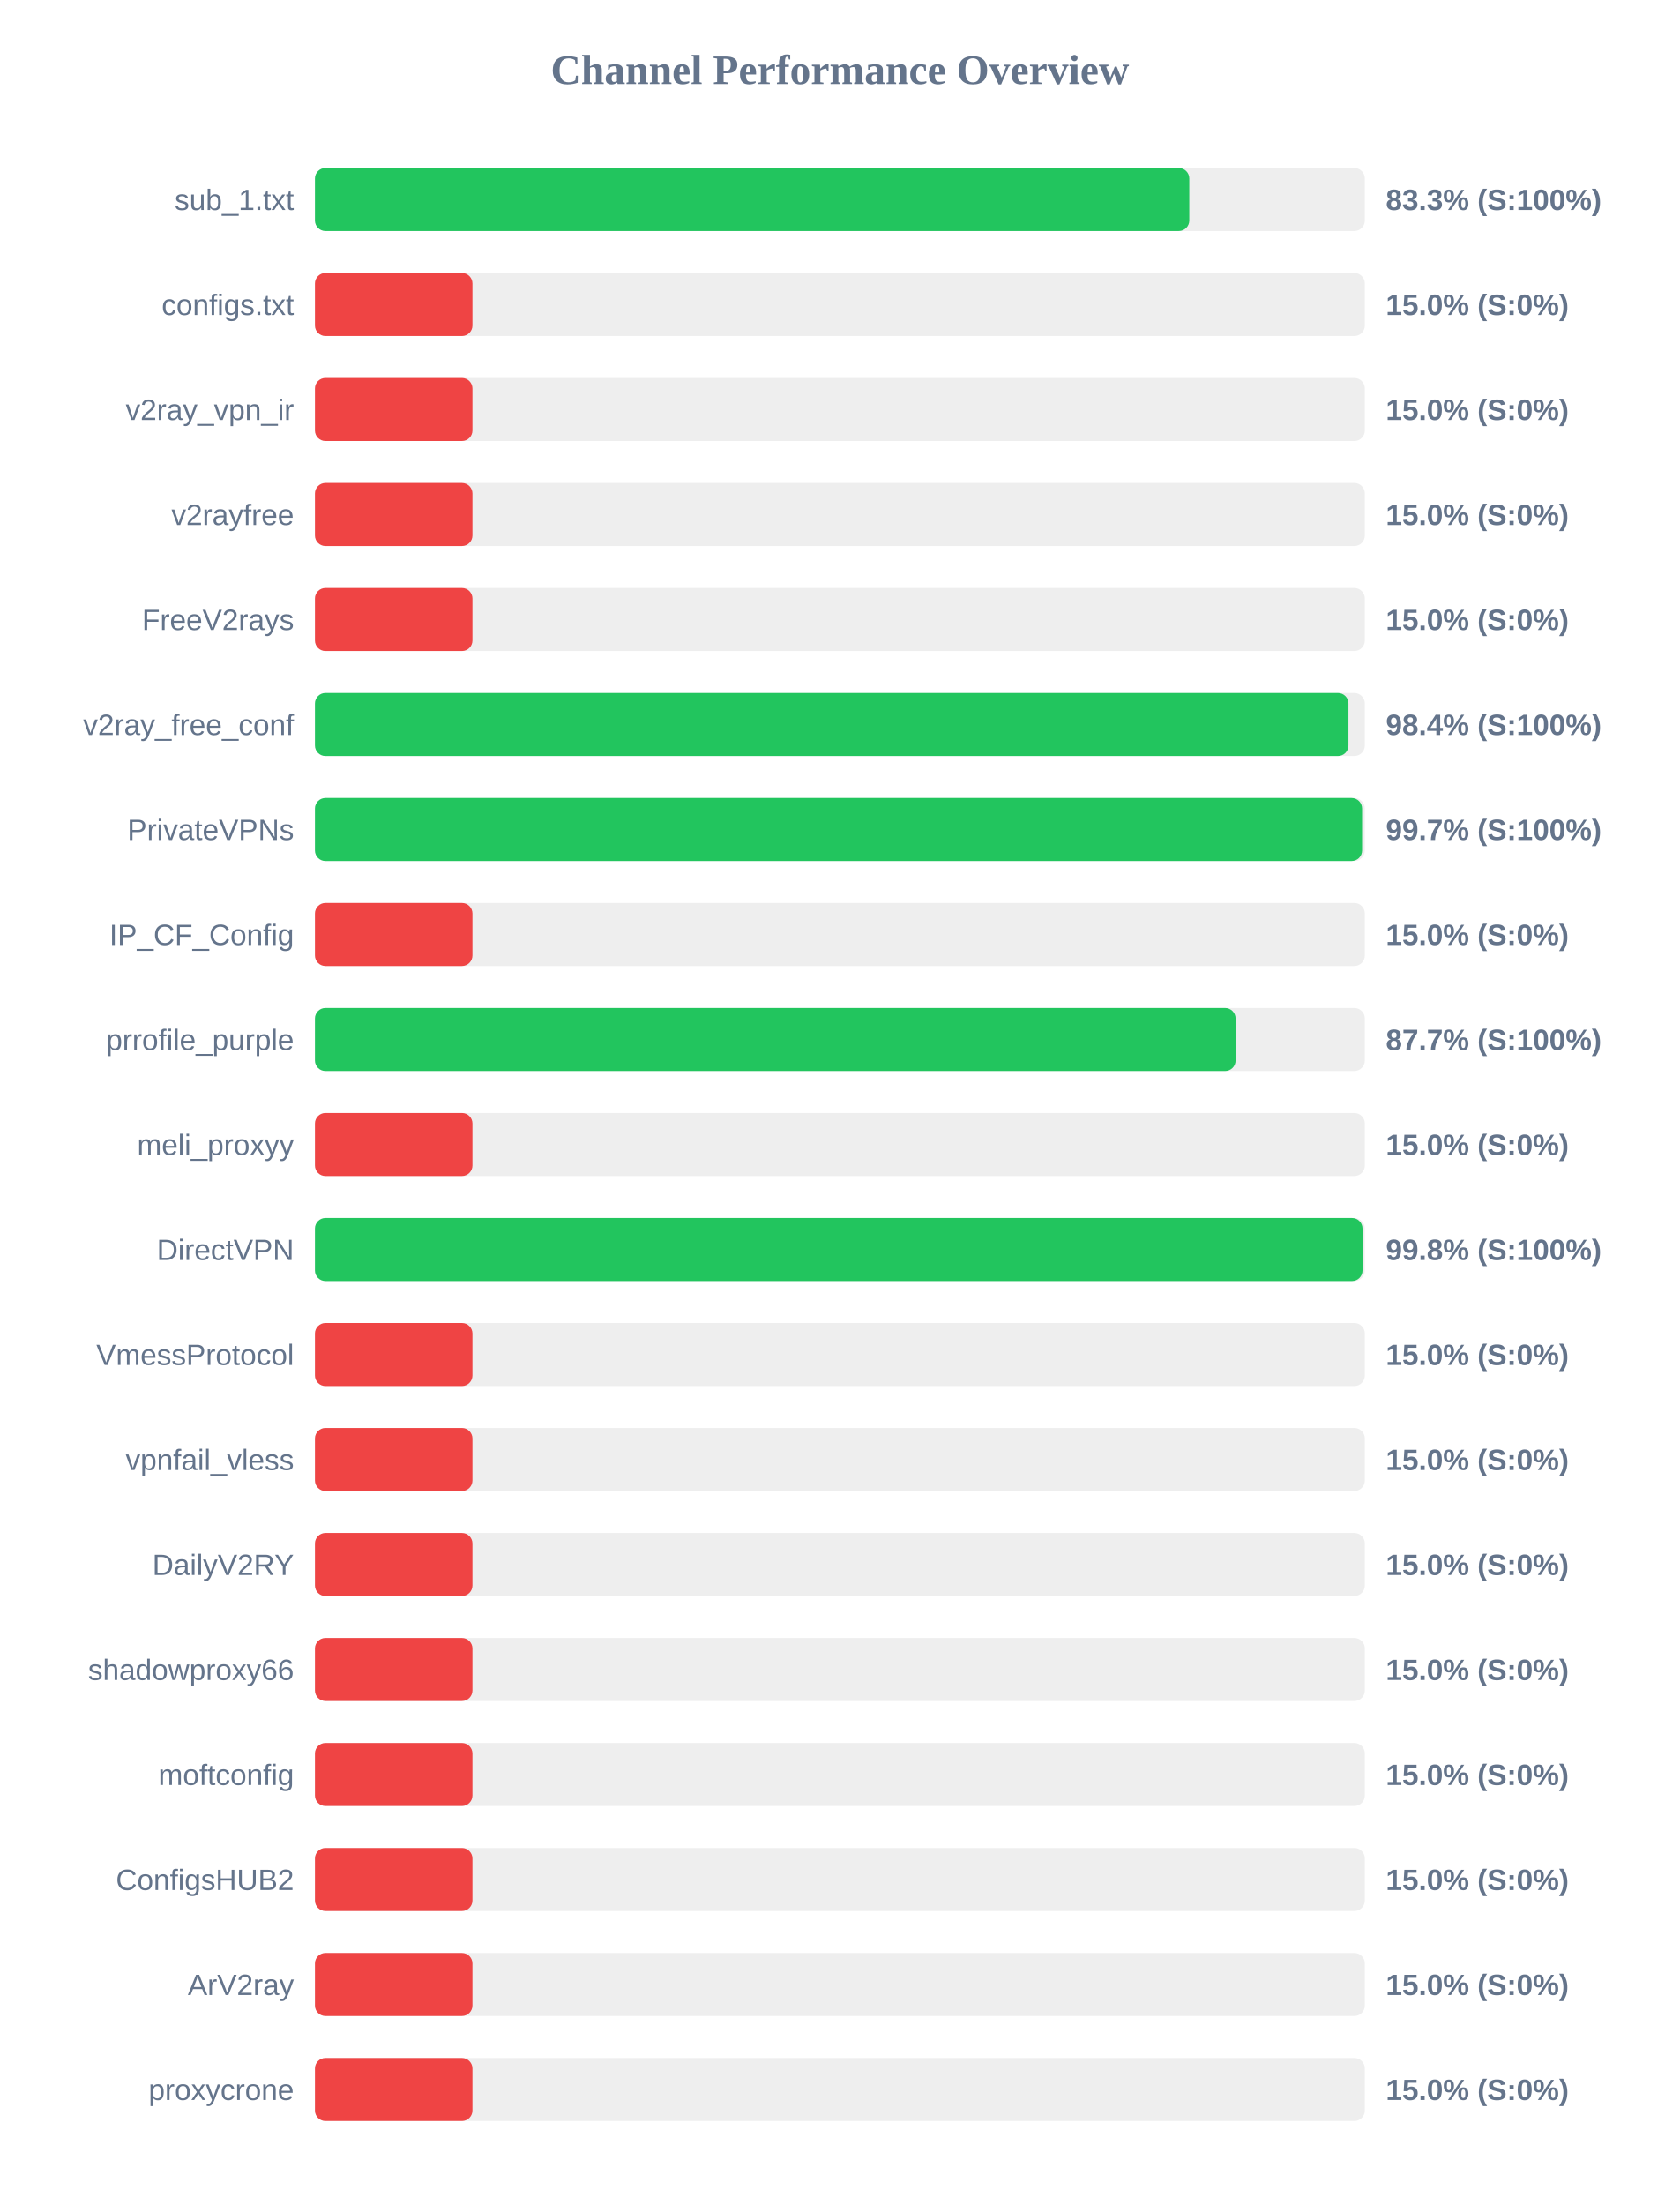
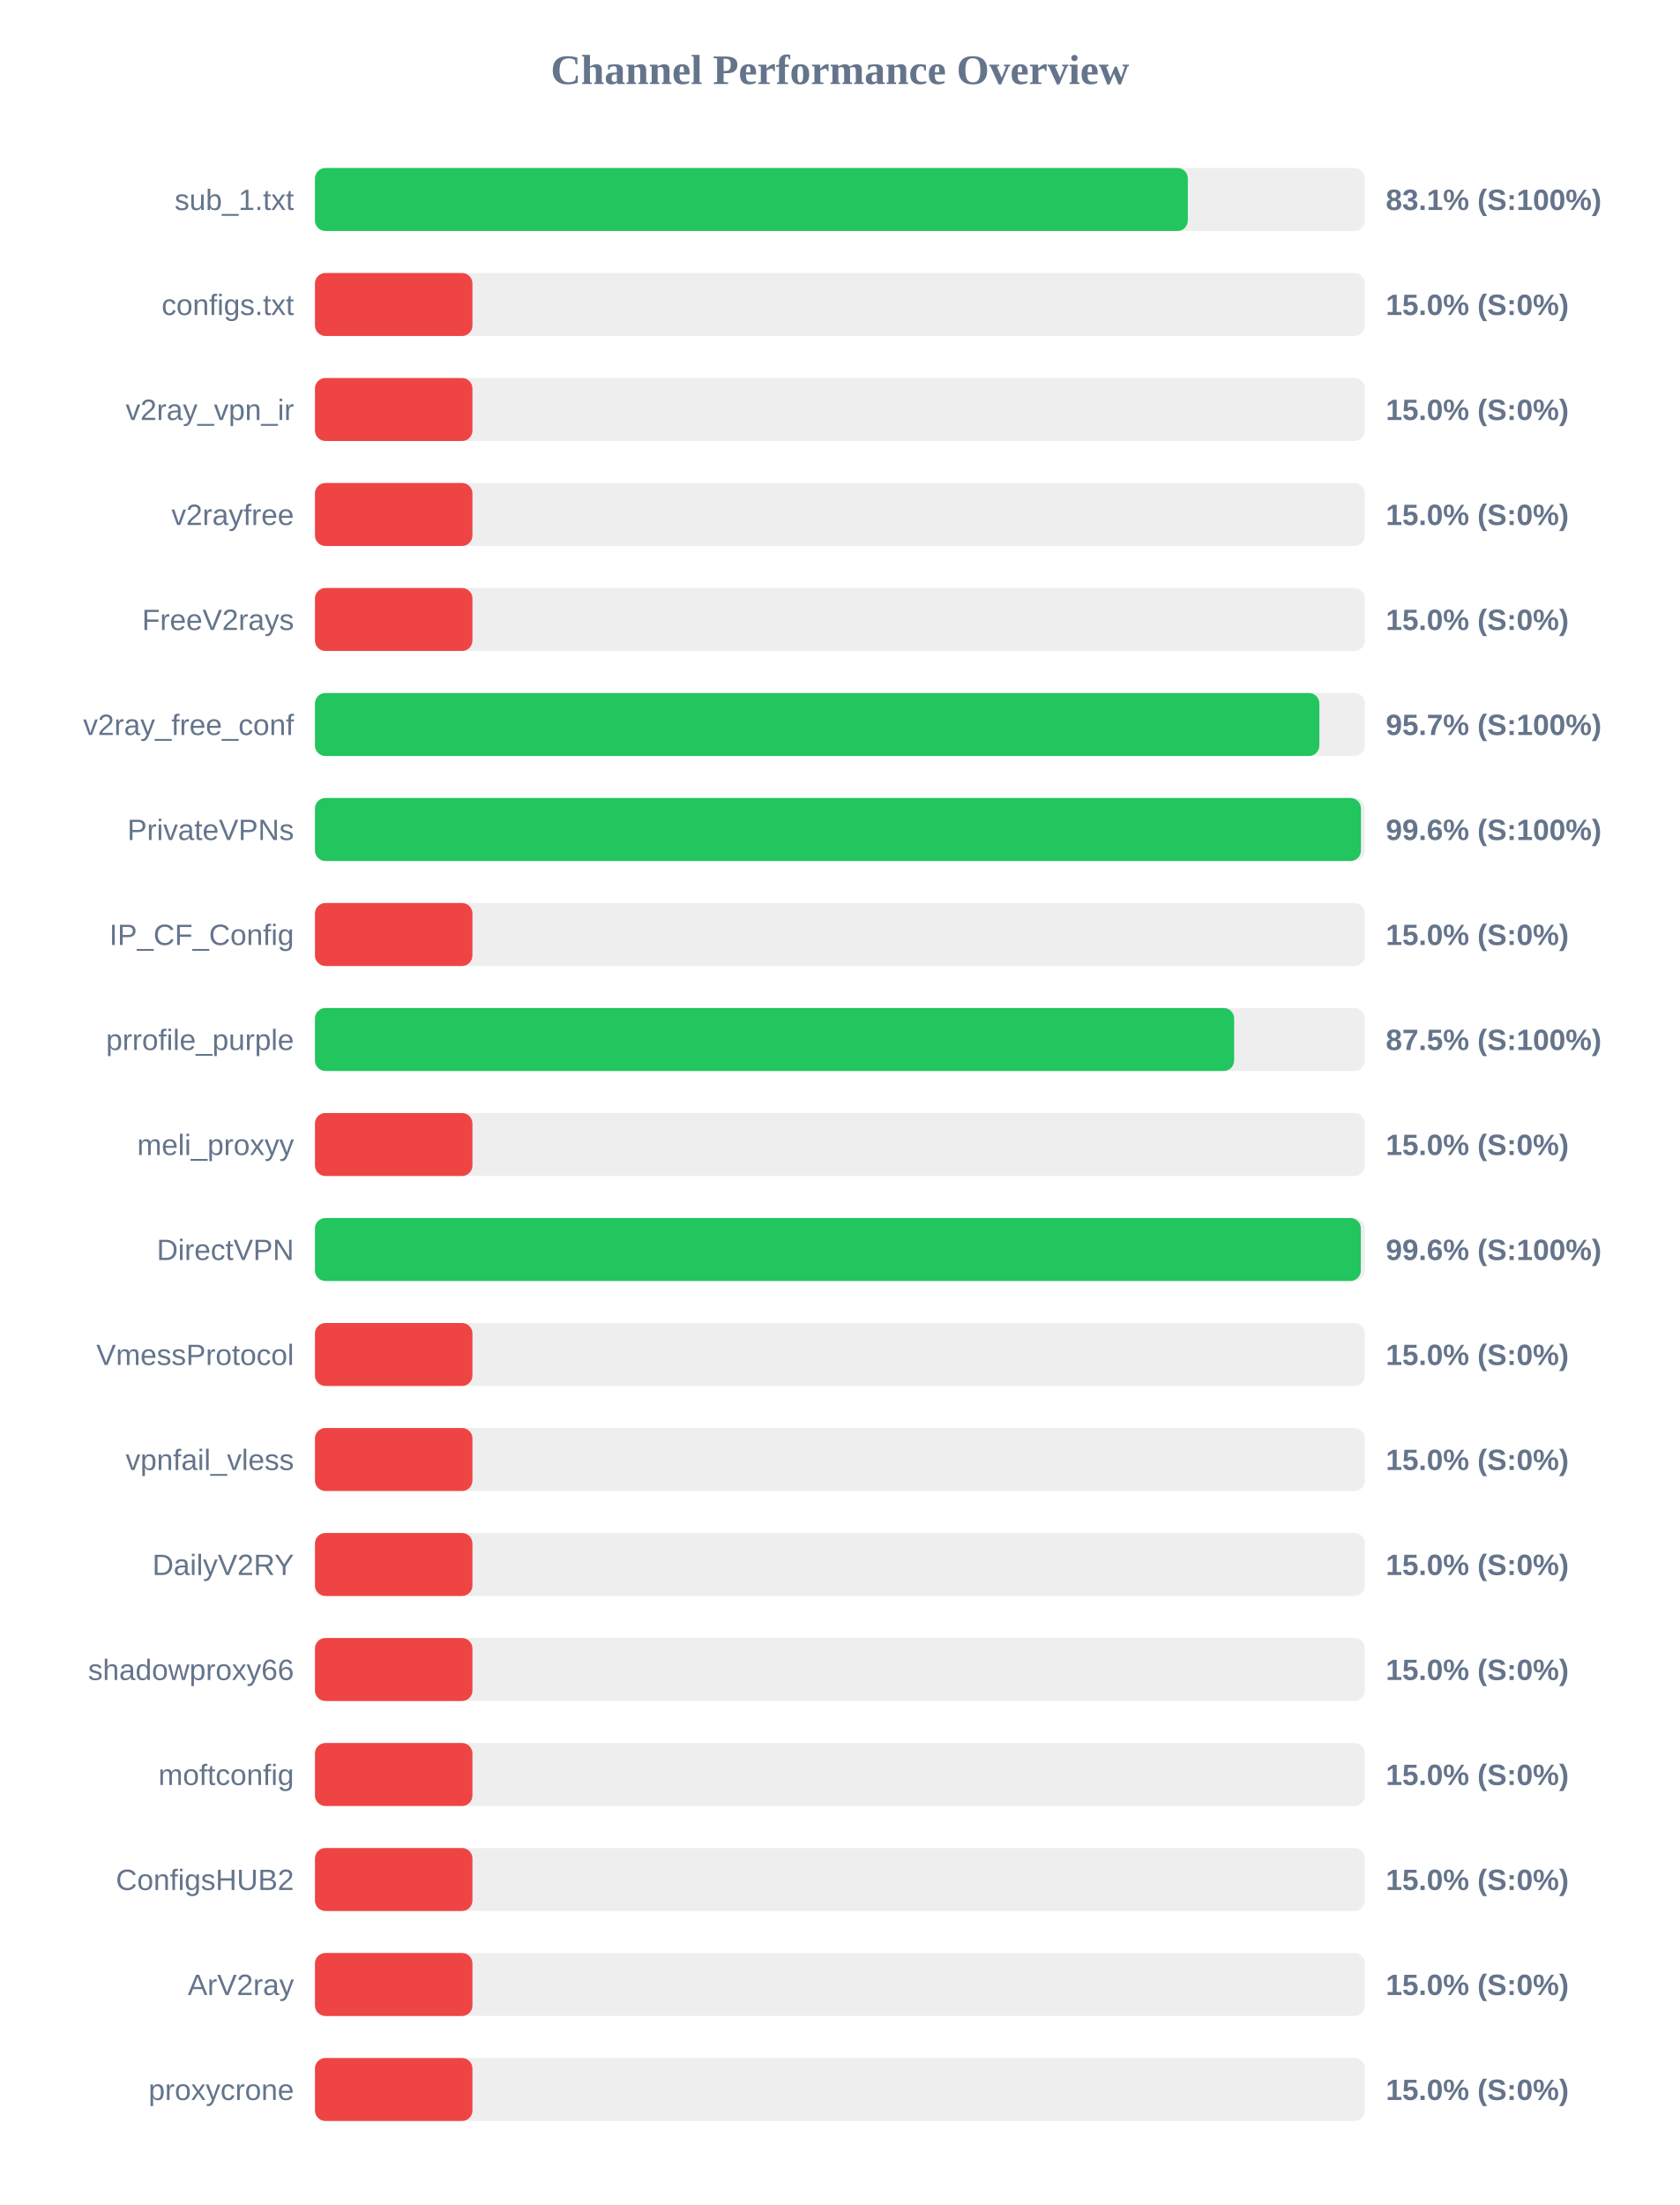
<svg xmlns="http://www.w3.org/2000/svg" width="800" height="1050" version="1.1">
  <style>
        .row { font: 14px Arial; fill: #64748b; }
        .score { font: bold 14px Arial; fill: #64748b; }
    </style>
  <text x="400" y="40" text-anchor="middle" font-size="20px" font-weight="bold" fill="#64748b">Channel Performance Overview</text>
  <rect x="150" y="80" width="500" height="30" fill="#eee" rx="5" />
-   <rect x="150" y="80" width="416.4" height="30" fill="#22c55e" rx="5" />
+   <rect x="150" y="80" width="415.7" height="30" fill="#22c55e" rx="5" />
  <text x="140" y="100" text-anchor="end" class="row">sub_1.txt</text>
-   <text x="660" y="100" text-anchor="start" class="score">83.3% (S:100%)</text>
+   <text x="660" y="100" text-anchor="start" class="score">83.1% (S:100%)</text>
  <rect x="150" y="130" width="500" height="30" fill="#eee" rx="5" />
  <rect x="150" y="130" width="75.0" height="30" fill="#ef4444" rx="5" />
  <text x="140" y="150" text-anchor="end" class="row">configs.txt</text>
  <text x="660" y="150" text-anchor="start" class="score">15.0% (S:0%)</text>
  <rect x="150" y="180" width="500" height="30" fill="#eee" rx="5" />
  <rect x="150" y="180" width="75.0" height="30" fill="#ef4444" rx="5" />
  <text x="140" y="200" text-anchor="end" class="row">v2ray_vpn_ir</text>
  <text x="660" y="200" text-anchor="start" class="score">15.0% (S:0%)</text>
  <rect x="150" y="230" width="500" height="30" fill="#eee" rx="5" />
  <rect x="150" y="230" width="75.0" height="30" fill="#ef4444" rx="5" />
  <text x="140" y="250" text-anchor="end" class="row">v2rayfree</text>
  <text x="660" y="250" text-anchor="start" class="score">15.0% (S:0%)</text>
  <rect x="150" y="280" width="500" height="30" fill="#eee" rx="5" />
  <rect x="150" y="280" width="75.0" height="30" fill="#ef4444" rx="5" />
  <text x="140" y="300" text-anchor="end" class="row">FreeV2rays</text>
  <text x="660" y="300" text-anchor="start" class="score">15.0% (S:0%)</text>
  <rect x="150" y="330" width="500" height="30" fill="#eee" rx="5" />
-   <rect x="150" y="330" width="492.2" height="30" fill="#22c55e" rx="5" />
+   <rect x="150" y="330" width="478.35" height="30" fill="#22c55e" rx="5" />
  <text x="140" y="350" text-anchor="end" class="row">v2ray_free_conf</text>
-   <text x="660" y="350" text-anchor="start" class="score">98.4% (S:100%)</text>
+   <text x="660" y="350" text-anchor="start" class="score">95.7% (S:100%)</text>
  <rect x="150" y="380" width="500" height="30" fill="#eee" rx="5" />
-   <rect x="150" y="380" width="498.7" height="30" fill="#22c55e" rx="5" />
+   <rect x="150" y="380" width="498.15" height="30" fill="#22c55e" rx="5" />
  <text x="140" y="400" text-anchor="end" class="row">PrivateVPNs</text>
-   <text x="660" y="400" text-anchor="start" class="score">99.7% (S:100%)</text>
+   <text x="660" y="400" text-anchor="start" class="score">99.6% (S:100%)</text>
  <rect x="150" y="430" width="500" height="30" fill="#eee" rx="5" />
  <rect x="150" y="430" width="75.0" height="30" fill="#ef4444" rx="5" />
  <text x="140" y="450" text-anchor="end" class="row">IP_CF_Config</text>
  <text x="660" y="450" text-anchor="start" class="score">15.0% (S:0%)</text>
  <rect x="150" y="480" width="500" height="30" fill="#eee" rx="5" />
-   <rect x="150" y="480" width="438.45" height="30" fill="#22c55e" rx="5" />
+   <rect x="150" y="480" width="437.75" height="30" fill="#22c55e" rx="5" />
  <text x="140" y="500" text-anchor="end" class="row">prrofile_purple</text>
-   <text x="660" y="500" text-anchor="start" class="score">87.7% (S:100%)</text>
+   <text x="660" y="500" text-anchor="start" class="score">87.5% (S:100%)</text>
  <rect x="150" y="530" width="500" height="30" fill="#eee" rx="5" />
  <rect x="150" y="530" width="75.0" height="30" fill="#ef4444" rx="5" />
  <text x="140" y="550" text-anchor="end" class="row">meli_proxyy</text>
  <text x="660" y="550" text-anchor="start" class="score">15.0% (S:0%)</text>
  <rect x="150" y="580" width="500" height="30" fill="#eee" rx="5" />
-   <rect x="150" y="580" width="498.9" height="30" fill="#22c55e" rx="5" />
+   <rect x="150" y="580" width="498.1" height="30" fill="#22c55e" rx="5" />
  <text x="140" y="600" text-anchor="end" class="row">DirectVPN</text>
-   <text x="660" y="600" text-anchor="start" class="score">99.8% (S:100%)</text>
+   <text x="660" y="600" text-anchor="start" class="score">99.6% (S:100%)</text>
  <rect x="150" y="630" width="500" height="30" fill="#eee" rx="5" />
  <rect x="150" y="630" width="75.0" height="30" fill="#ef4444" rx="5" />
  <text x="140" y="650" text-anchor="end" class="row">VmessProtocol</text>
  <text x="660" y="650" text-anchor="start" class="score">15.0% (S:0%)</text>
  <rect x="150" y="680" width="500" height="30" fill="#eee" rx="5" />
  <rect x="150" y="680" width="75.0" height="30" fill="#ef4444" rx="5" />
  <text x="140" y="700" text-anchor="end" class="row">vpnfail_vless</text>
  <text x="660" y="700" text-anchor="start" class="score">15.0% (S:0%)</text>
  <rect x="150" y="730" width="500" height="30" fill="#eee" rx="5" />
  <rect x="150" y="730" width="75.0" height="30" fill="#ef4444" rx="5" />
  <text x="140" y="750" text-anchor="end" class="row">DailyV2RY</text>
  <text x="660" y="750" text-anchor="start" class="score">15.0% (S:0%)</text>
  <rect x="150" y="780" width="500" height="30" fill="#eee" rx="5" />
  <rect x="150" y="780" width="75.0" height="30" fill="#ef4444" rx="5" />
  <text x="140" y="800" text-anchor="end" class="row">shadowproxy66</text>
  <text x="660" y="800" text-anchor="start" class="score">15.0% (S:0%)</text>
  <rect x="150" y="830" width="500" height="30" fill="#eee" rx="5" />
  <rect x="150" y="830" width="75.0" height="30" fill="#ef4444" rx="5" />
  <text x="140" y="850" text-anchor="end" class="row">moftconfig</text>
  <text x="660" y="850" text-anchor="start" class="score">15.0% (S:0%)</text>
  <rect x="150" y="880" width="500" height="30" fill="#eee" rx="5" />
  <rect x="150" y="880" width="75.0" height="30" fill="#ef4444" rx="5" />
  <text x="140" y="900" text-anchor="end" class="row">ConfigsHUB2</text>
  <text x="660" y="900" text-anchor="start" class="score">15.0% (S:0%)</text>
  <rect x="150" y="930" width="500" height="30" fill="#eee" rx="5" />
  <rect x="150" y="930" width="75.0" height="30" fill="#ef4444" rx="5" />
  <text x="140" y="950" text-anchor="end" class="row">ArV2ray</text>
  <text x="660" y="950" text-anchor="start" class="score">15.0% (S:0%)</text>
  <rect x="150" y="980" width="500" height="30" fill="#eee" rx="5" />
  <rect x="150" y="980" width="75.0" height="30" fill="#ef4444" rx="5" />
  <text x="140" y="1000" text-anchor="end" class="row">proxycrone</text>
  <text x="660" y="1000" text-anchor="start" class="score">15.0% (S:0%)</text>
</svg>
